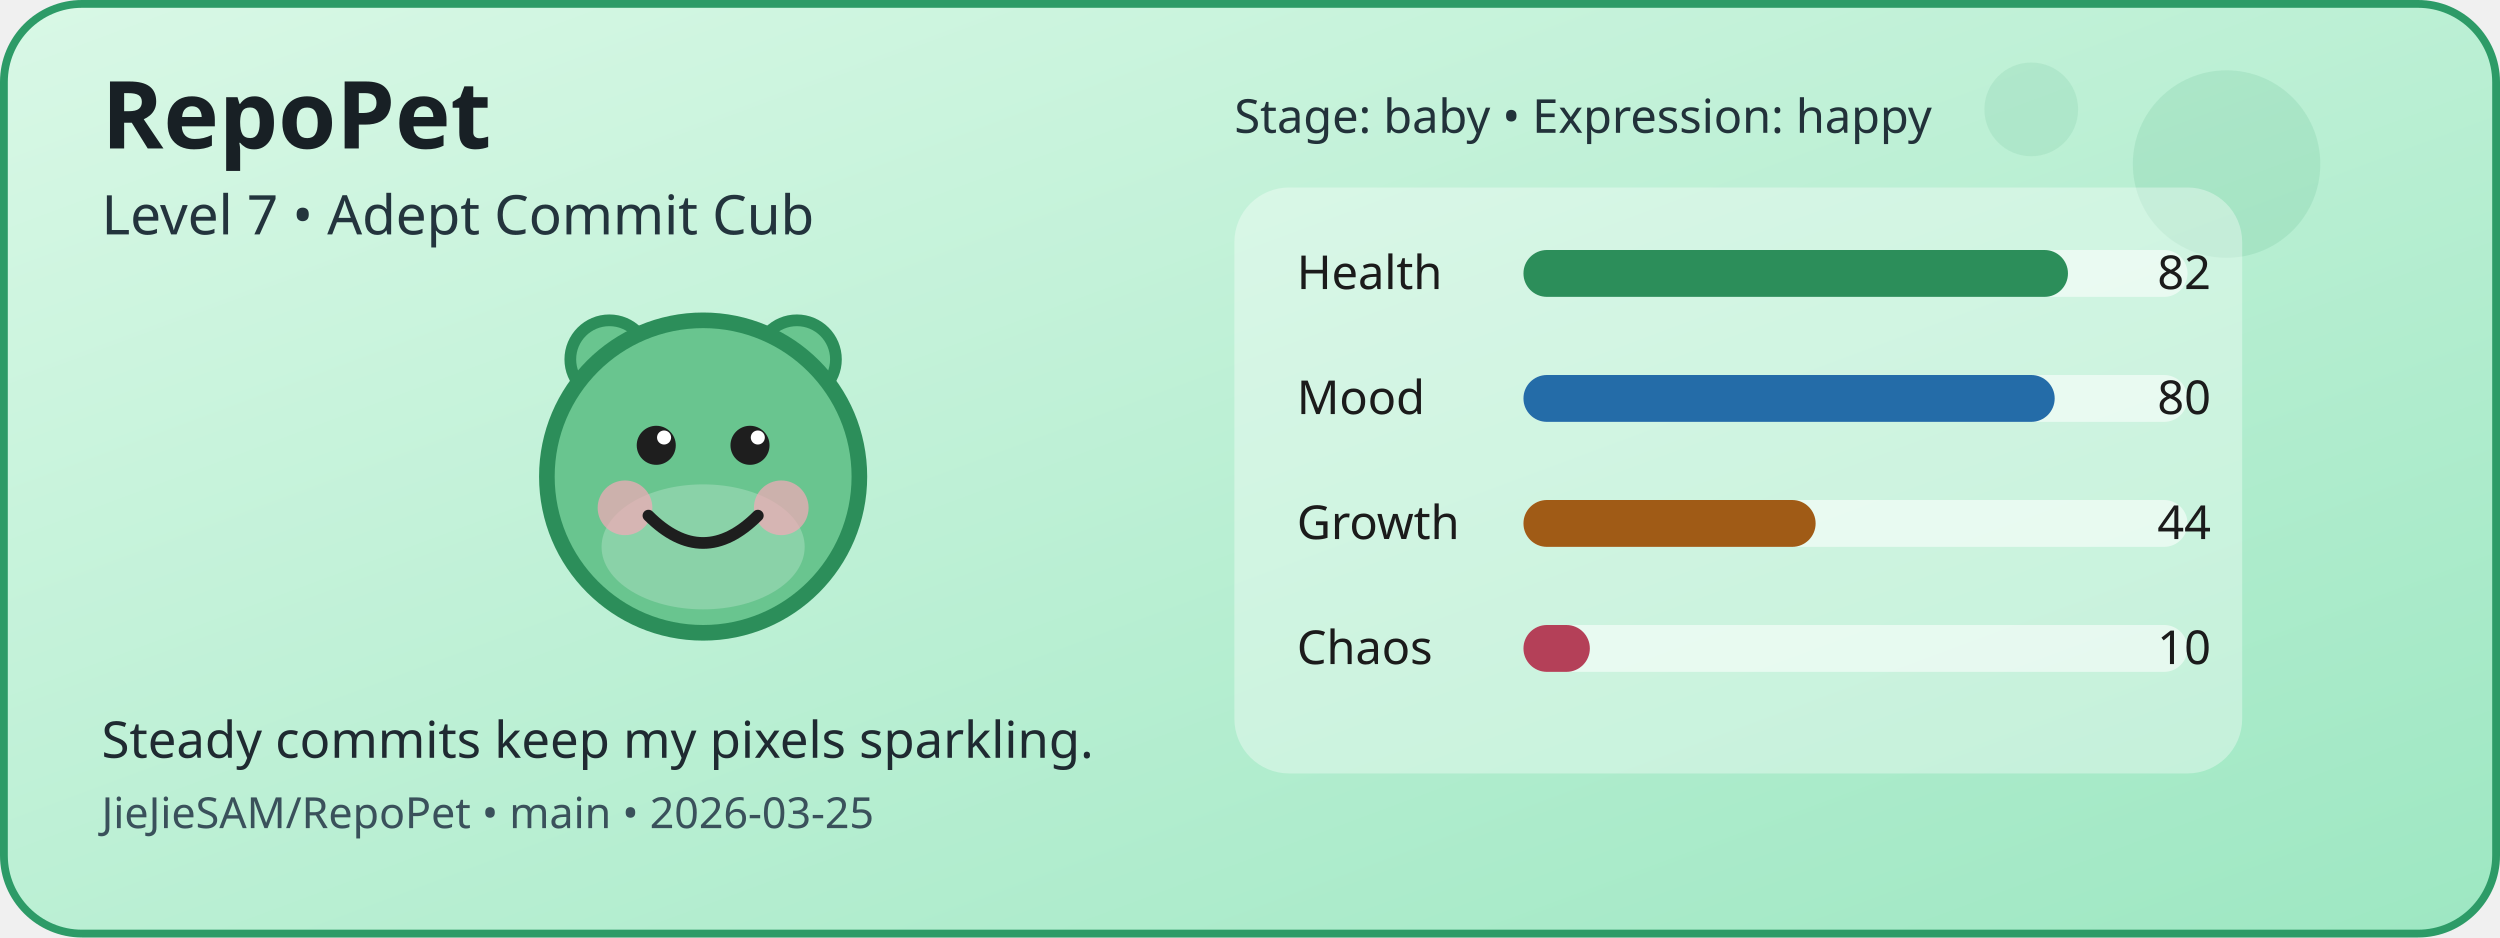
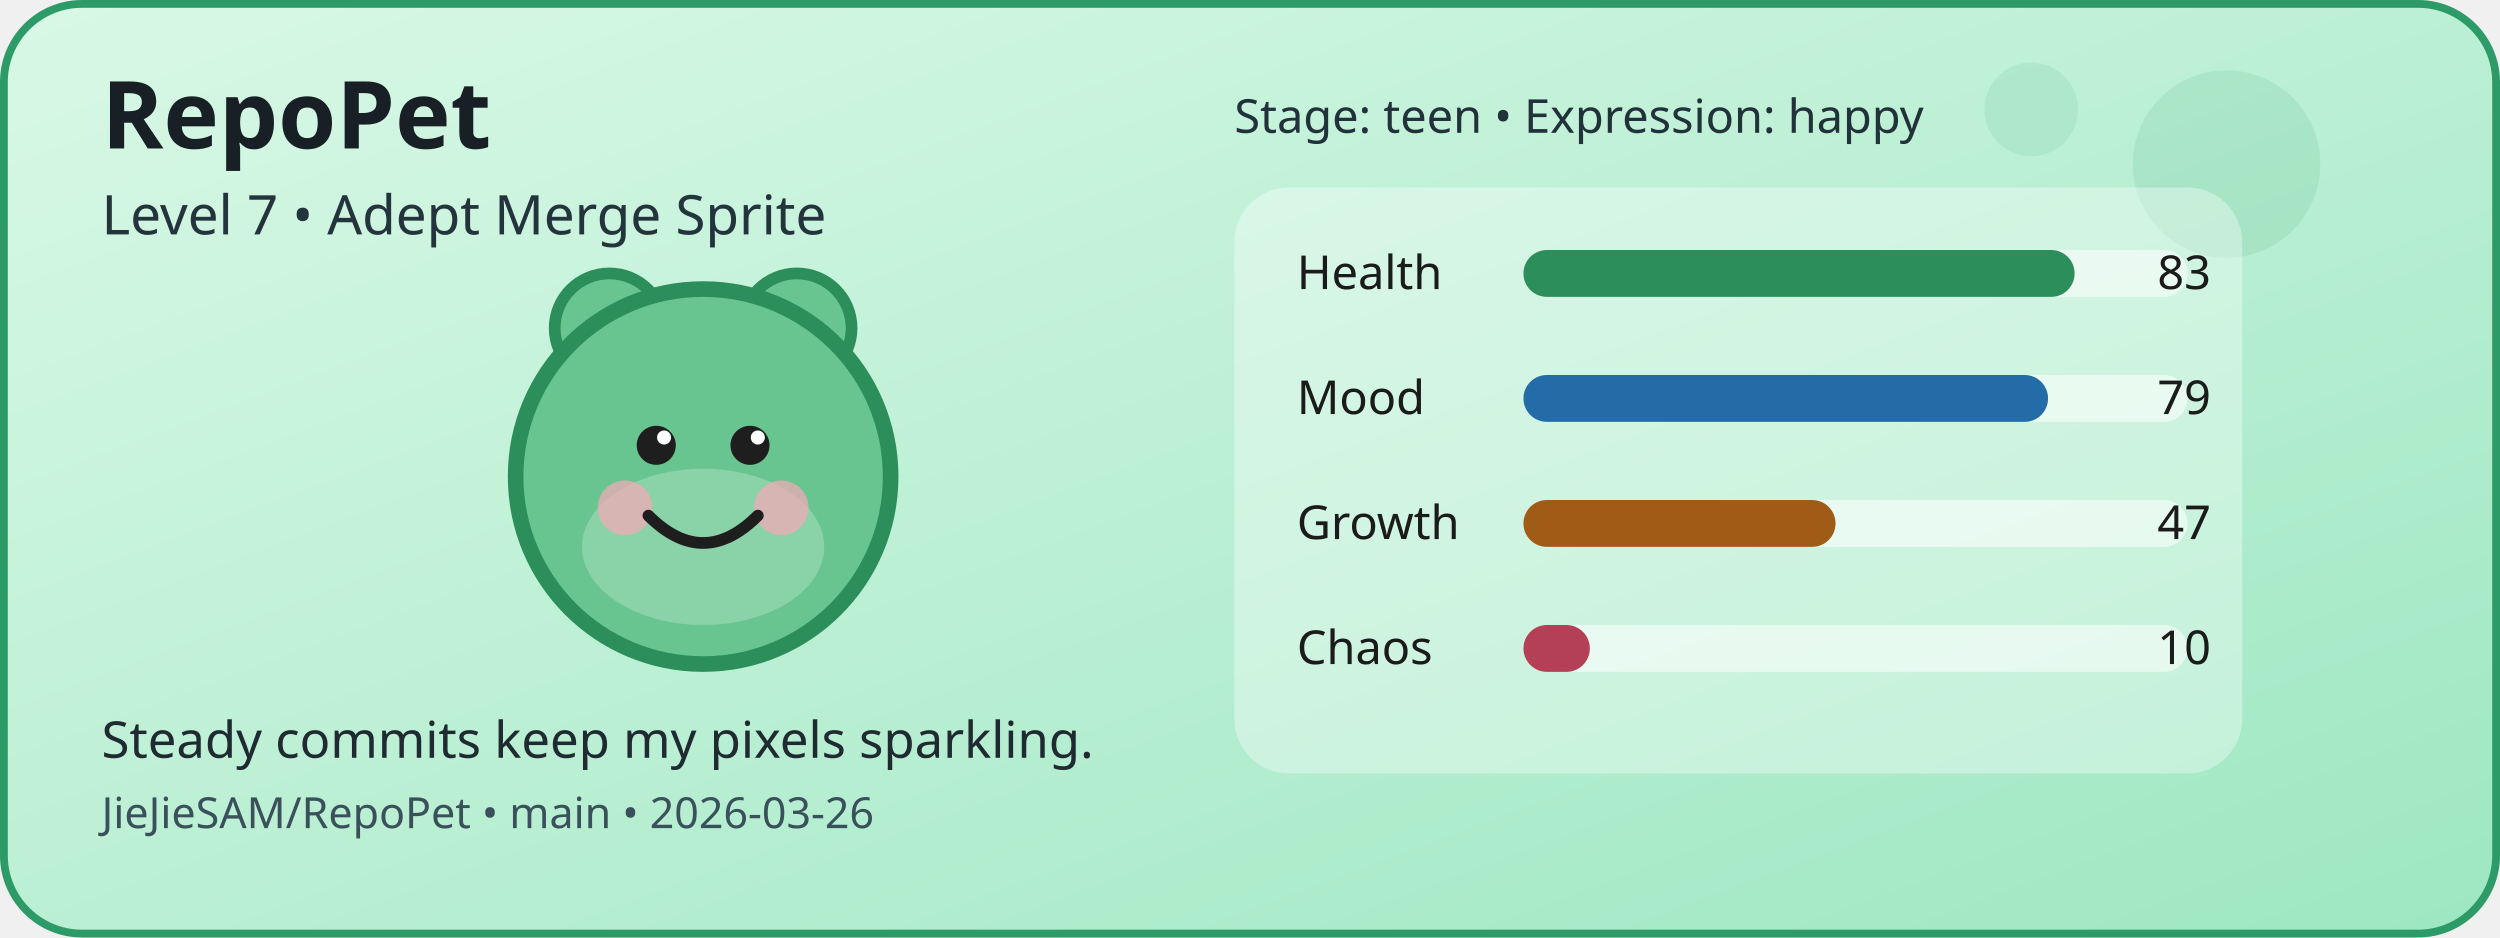
<svg xmlns="http://www.w3.org/2000/svg" width="640" height="240" viewBox="0 0 640 240" role="img" aria-label="RepoPet status card">
  <defs>
    <linearGradient id="cardGradient" x1="0" y1="0" x2="1" y2="1">
      <stop offset="0%" stop-color="#D9F8E6" />
      <stop offset="100%" stop-color="#9DE7C2" />
    </linearGradient>
  </defs>
  <rect x="1" y="1" width="638" height="238" rx="20" fill="url(#cardGradient)" stroke="#2D9B67" stroke-width="2" />
  <circle cx="570" cy="42" r="24" fill="#2D9B67" opacity="0.12" />
  <circle cx="520" cy="28" r="12" fill="#2D9B67" opacity="0.1" />
-   <circle cx="156" cy="92" r="10" fill="#69C58F" stroke="#2C8E5A" stroke-width="3" />
-   <circle cx="204" cy="92" r="10" fill="#69C58F" stroke="#2C8E5A" stroke-width="3" />
-   <circle cx="180" cy="122" r="40" fill="#69C58F" stroke="#2C8E5A" stroke-width="4" />
-   <ellipse cx="180" cy="140" rx="26" ry="16" fill="#FFFFFF" opacity="0.22" />
+   <circle cx="156" cy="84" r="14" fill="#69C58F" stroke="#2C8E5A" stroke-width="3" />
+   <circle cx="204" cy="84" r="14" fill="#69C58F" stroke="#2C8E5A" stroke-width="3" />
+   <circle cx="180" cy="122" r="48" fill="#69C58F" stroke="#2C8E5A" stroke-width="4" />
+   <ellipse cx="180" cy="140" rx="31" ry="20" fill="#FFFFFF" opacity="0.22" />
  <circle cx="160" cy="130" r="7" fill="#F6A8B8" opacity="0.7" />
  <circle cx="200" cy="130" r="7" fill="#F6A8B8" opacity="0.7" />
  <circle cx="168" cy="114" r="5" fill="#1E1E1E" />
  <circle cx="192" cy="114" r="5" fill="#1E1E1E" />
  <circle cx="170" cy="112" r="1.8" fill="#FFFFFF" />
  <circle cx="194" cy="112" r="1.8" fill="#FFFFFF" />
  <path d="M166 132 Q180 146 194 132" fill="none" stroke="#1E1E1E" stroke-width="3" stroke-linecap="round" />
  <rect x="316" y="48" width="258" height="150" rx="14" fill="#FFFFFF" opacity="0.35" />
  <text x="332" y="74" font-family="Verdana, sans-serif" font-size="12" fill="#1B1B1B">Health</text>
  <rect x="390" y="64" width="170" height="12" rx="6" fill="#FFFFFF" opacity="0.55" />
-   <rect x="390" y="64" width="139.4" height="12" rx="6" fill="#2C8E5A" />
-   <text x="566" y="74" text-anchor="end" font-family="Verdana, sans-serif" font-size="12" fill="#1B1B1B">82</text>
+   <rect x="390" y="64" width="141.1" height="12" rx="6" fill="#2C8E5A" />
+   <text x="566" y="74" text-anchor="end" font-family="Verdana, sans-serif" font-size="12" fill="#1B1B1B">83</text>
  <text x="332" y="106" font-family="Verdana, sans-serif" font-size="12" fill="#1B1B1B">Mood</text>
  <rect x="390" y="96" width="170" height="12" rx="6" fill="#FFFFFF" opacity="0.55" />
-   <rect x="390" y="96" width="136" height="12" rx="6" fill="#246CA8" />
-   <text x="566" y="106" text-anchor="end" font-family="Verdana, sans-serif" font-size="12" fill="#1B1B1B">80</text>
+   <rect x="390" y="96" width="134.3" height="12" rx="6" fill="#246CA8" />
+   <text x="566" y="106" text-anchor="end" font-family="Verdana, sans-serif" font-size="12" fill="#1B1B1B">79</text>
  <text x="332" y="138" font-family="Verdana, sans-serif" font-size="12" fill="#1B1B1B">Growth</text>
  <rect x="390" y="128" width="170" height="12" rx="6" fill="#FFFFFF" opacity="0.55" />
-   <rect x="390" y="128" width="74.8" height="12" rx="6" fill="#A05B16" />
-   <text x="566" y="138" text-anchor="end" font-family="Verdana, sans-serif" font-size="12" fill="#1B1B1B">44</text>
+   <rect x="390" y="128" width="79.9" height="12" rx="6" fill="#A05B16" />
+   <text x="566" y="138" text-anchor="end" font-family="Verdana, sans-serif" font-size="12" fill="#1B1B1B">47</text>
  <text x="332" y="170" font-family="Verdana, sans-serif" font-size="12" fill="#1B1B1B">Chaos</text>
  <rect x="390" y="160" width="170" height="12" rx="6" fill="#FFFFFF" opacity="0.55" />
  <rect x="390" y="160" width="17" height="12" rx="6" fill="#B44058" />
  <text x="566" y="170" text-anchor="end" font-family="Verdana, sans-serif" font-size="12" fill="#1B1B1B">10</text>
  <text x="26" y="38" font-family="Verdana, sans-serif" font-size="24" font-weight="700" fill="#182025">RepoPet</text>
-   <text x="26" y="60" font-family="Verdana, sans-serif" font-size="14" fill="#23343D">Level 7 • Adept Commit Cub</text>
+   <text x="26" y="60" font-family="Verdana, sans-serif" font-size="14" fill="#23343D">Level 7 • Adept Merge Sprite</text>
  <text x="26" y="194" font-family="Verdana, sans-serif" font-size="13" fill="#1F2A31">Steady commits keep my pixels sparkling.</text>
-   <text x="26" y="212" font-family="Verdana, sans-serif" font-size="11" fill="#3A515B">JieJieSAM/RepoPet • main • 2026-03-25</text>
-   <text x="316" y="34" font-family="Verdana, sans-serif" font-size="12" fill="#22323A">Stage: baby • Expression: happy</text>
+   <text x="26" y="212" font-family="Verdana, sans-serif" font-size="11" fill="#3A515B">JieJieSAM/RepoPet • main • 2026-03-26</text>
+   <text x="316" y="34" font-family="Verdana, sans-serif" font-size="12" fill="#22323A">Stage: teen • Expression: happy</text>
</svg>
